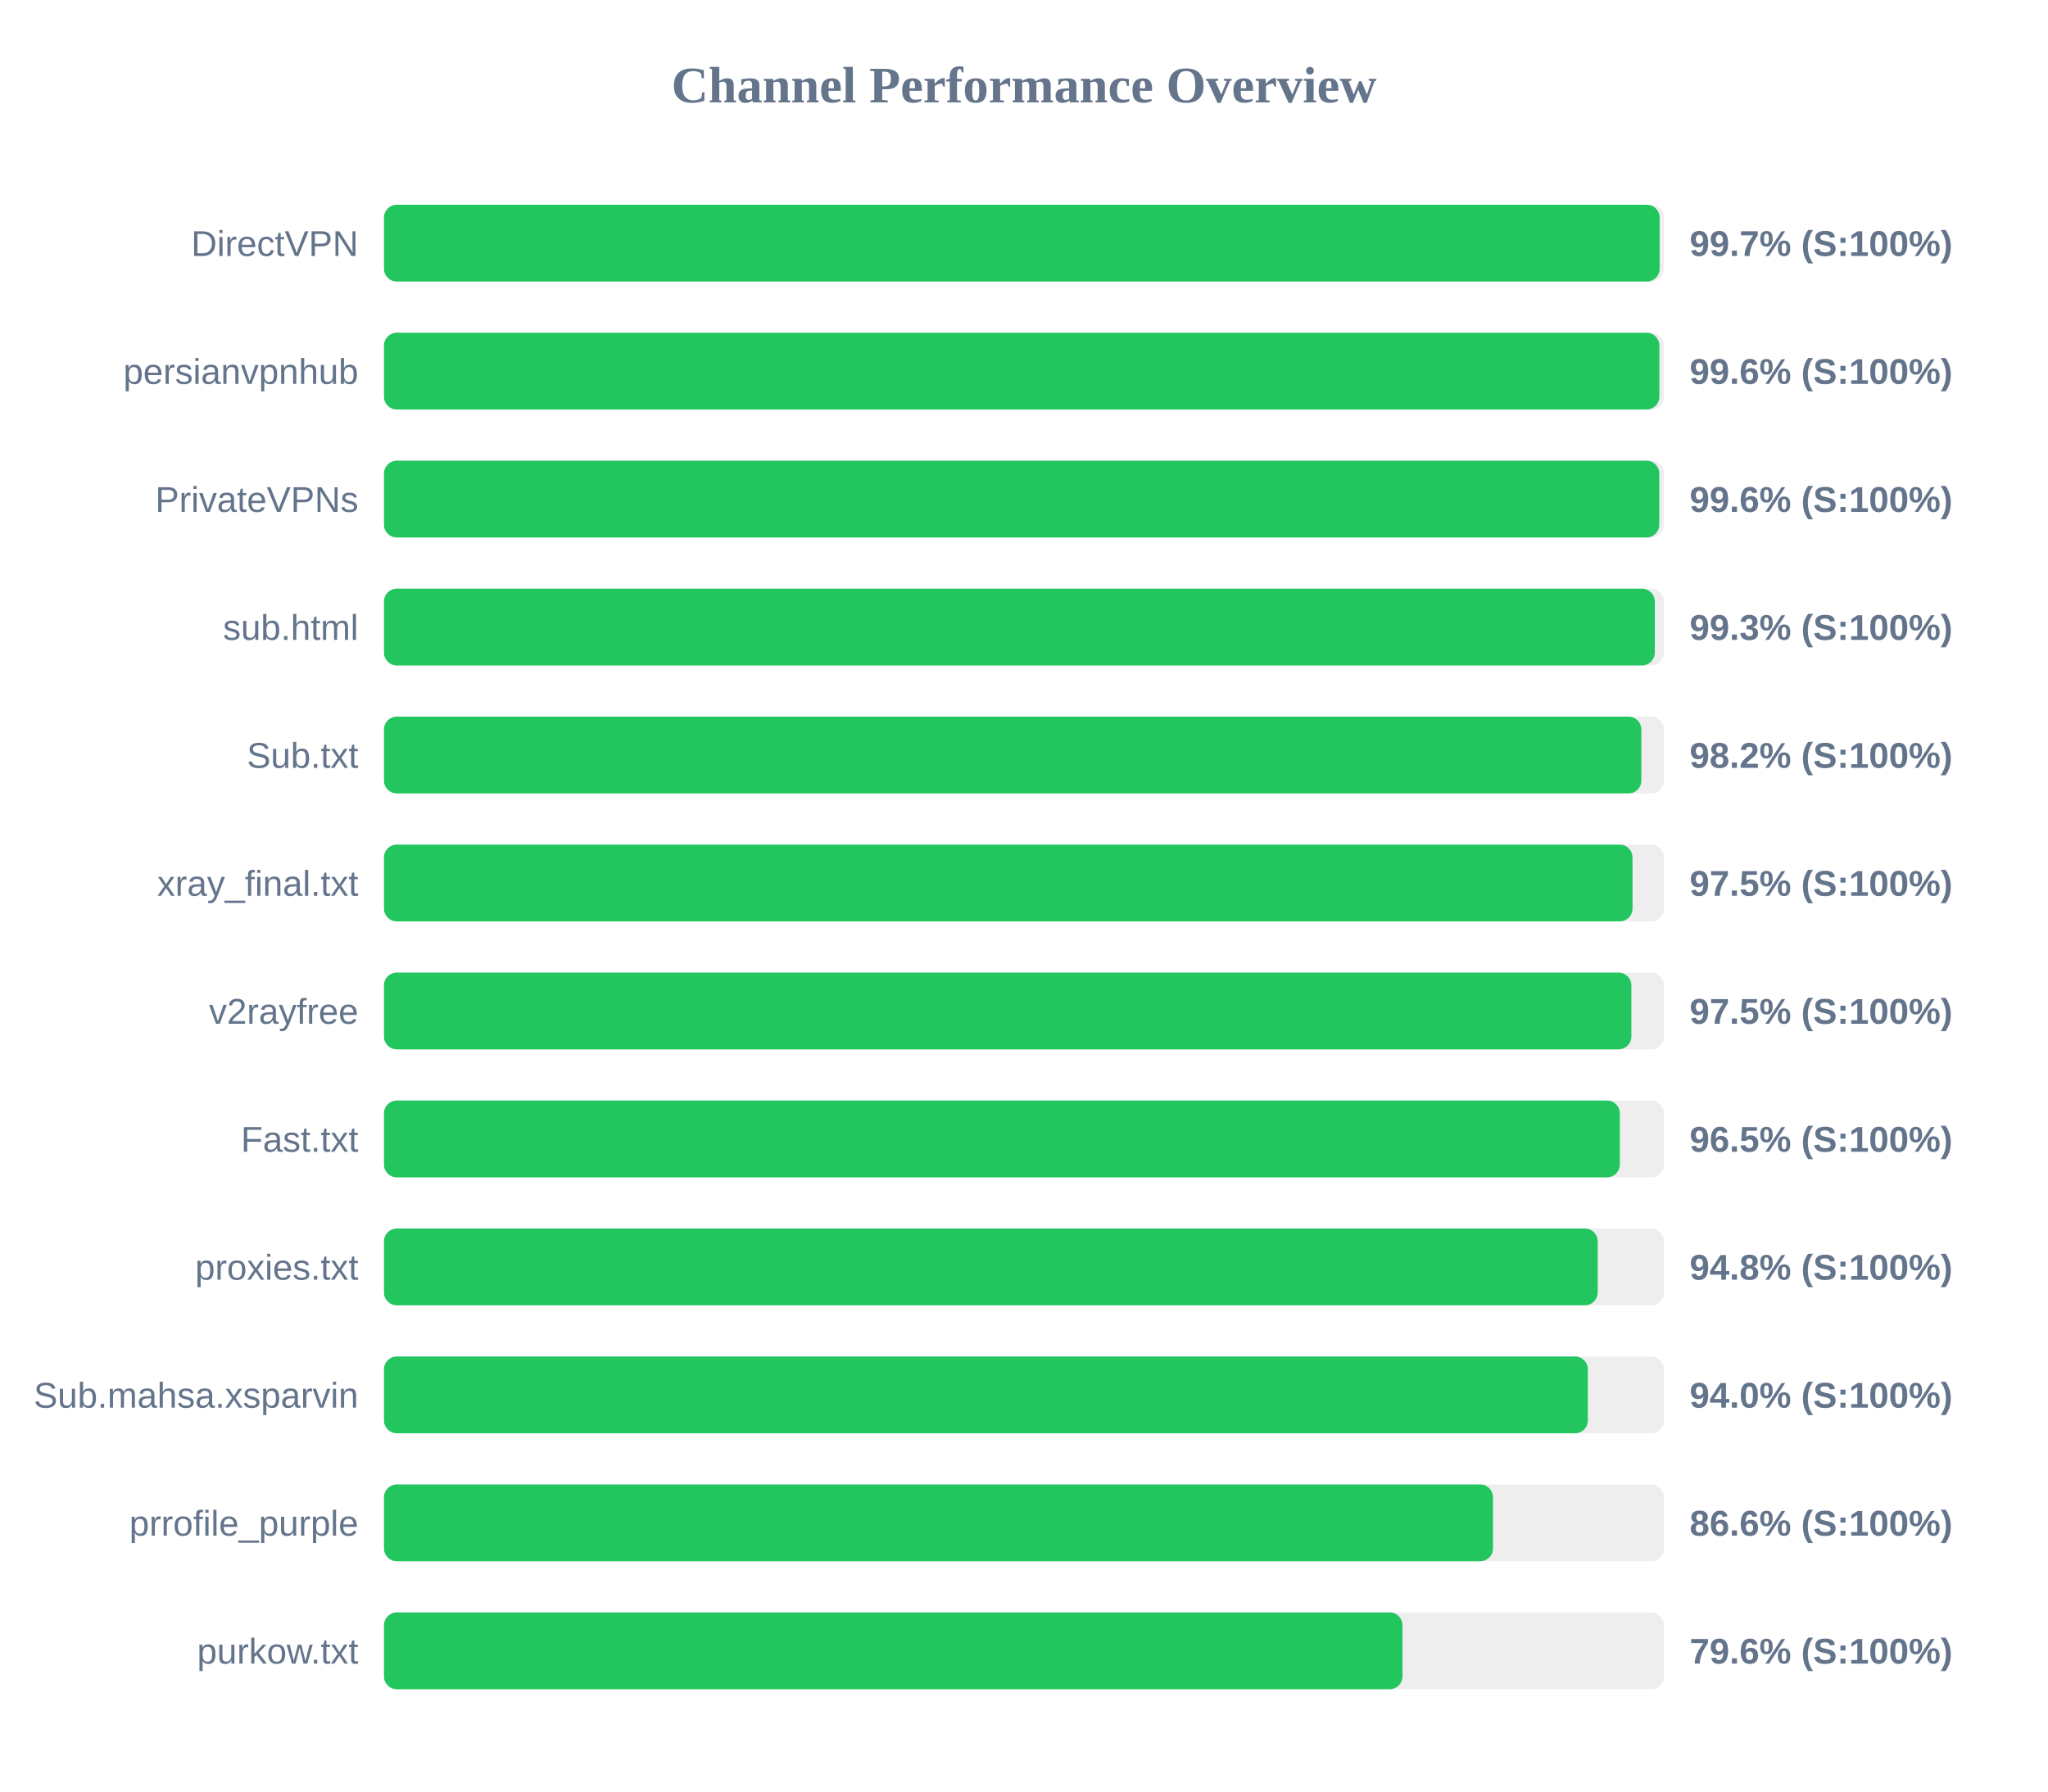
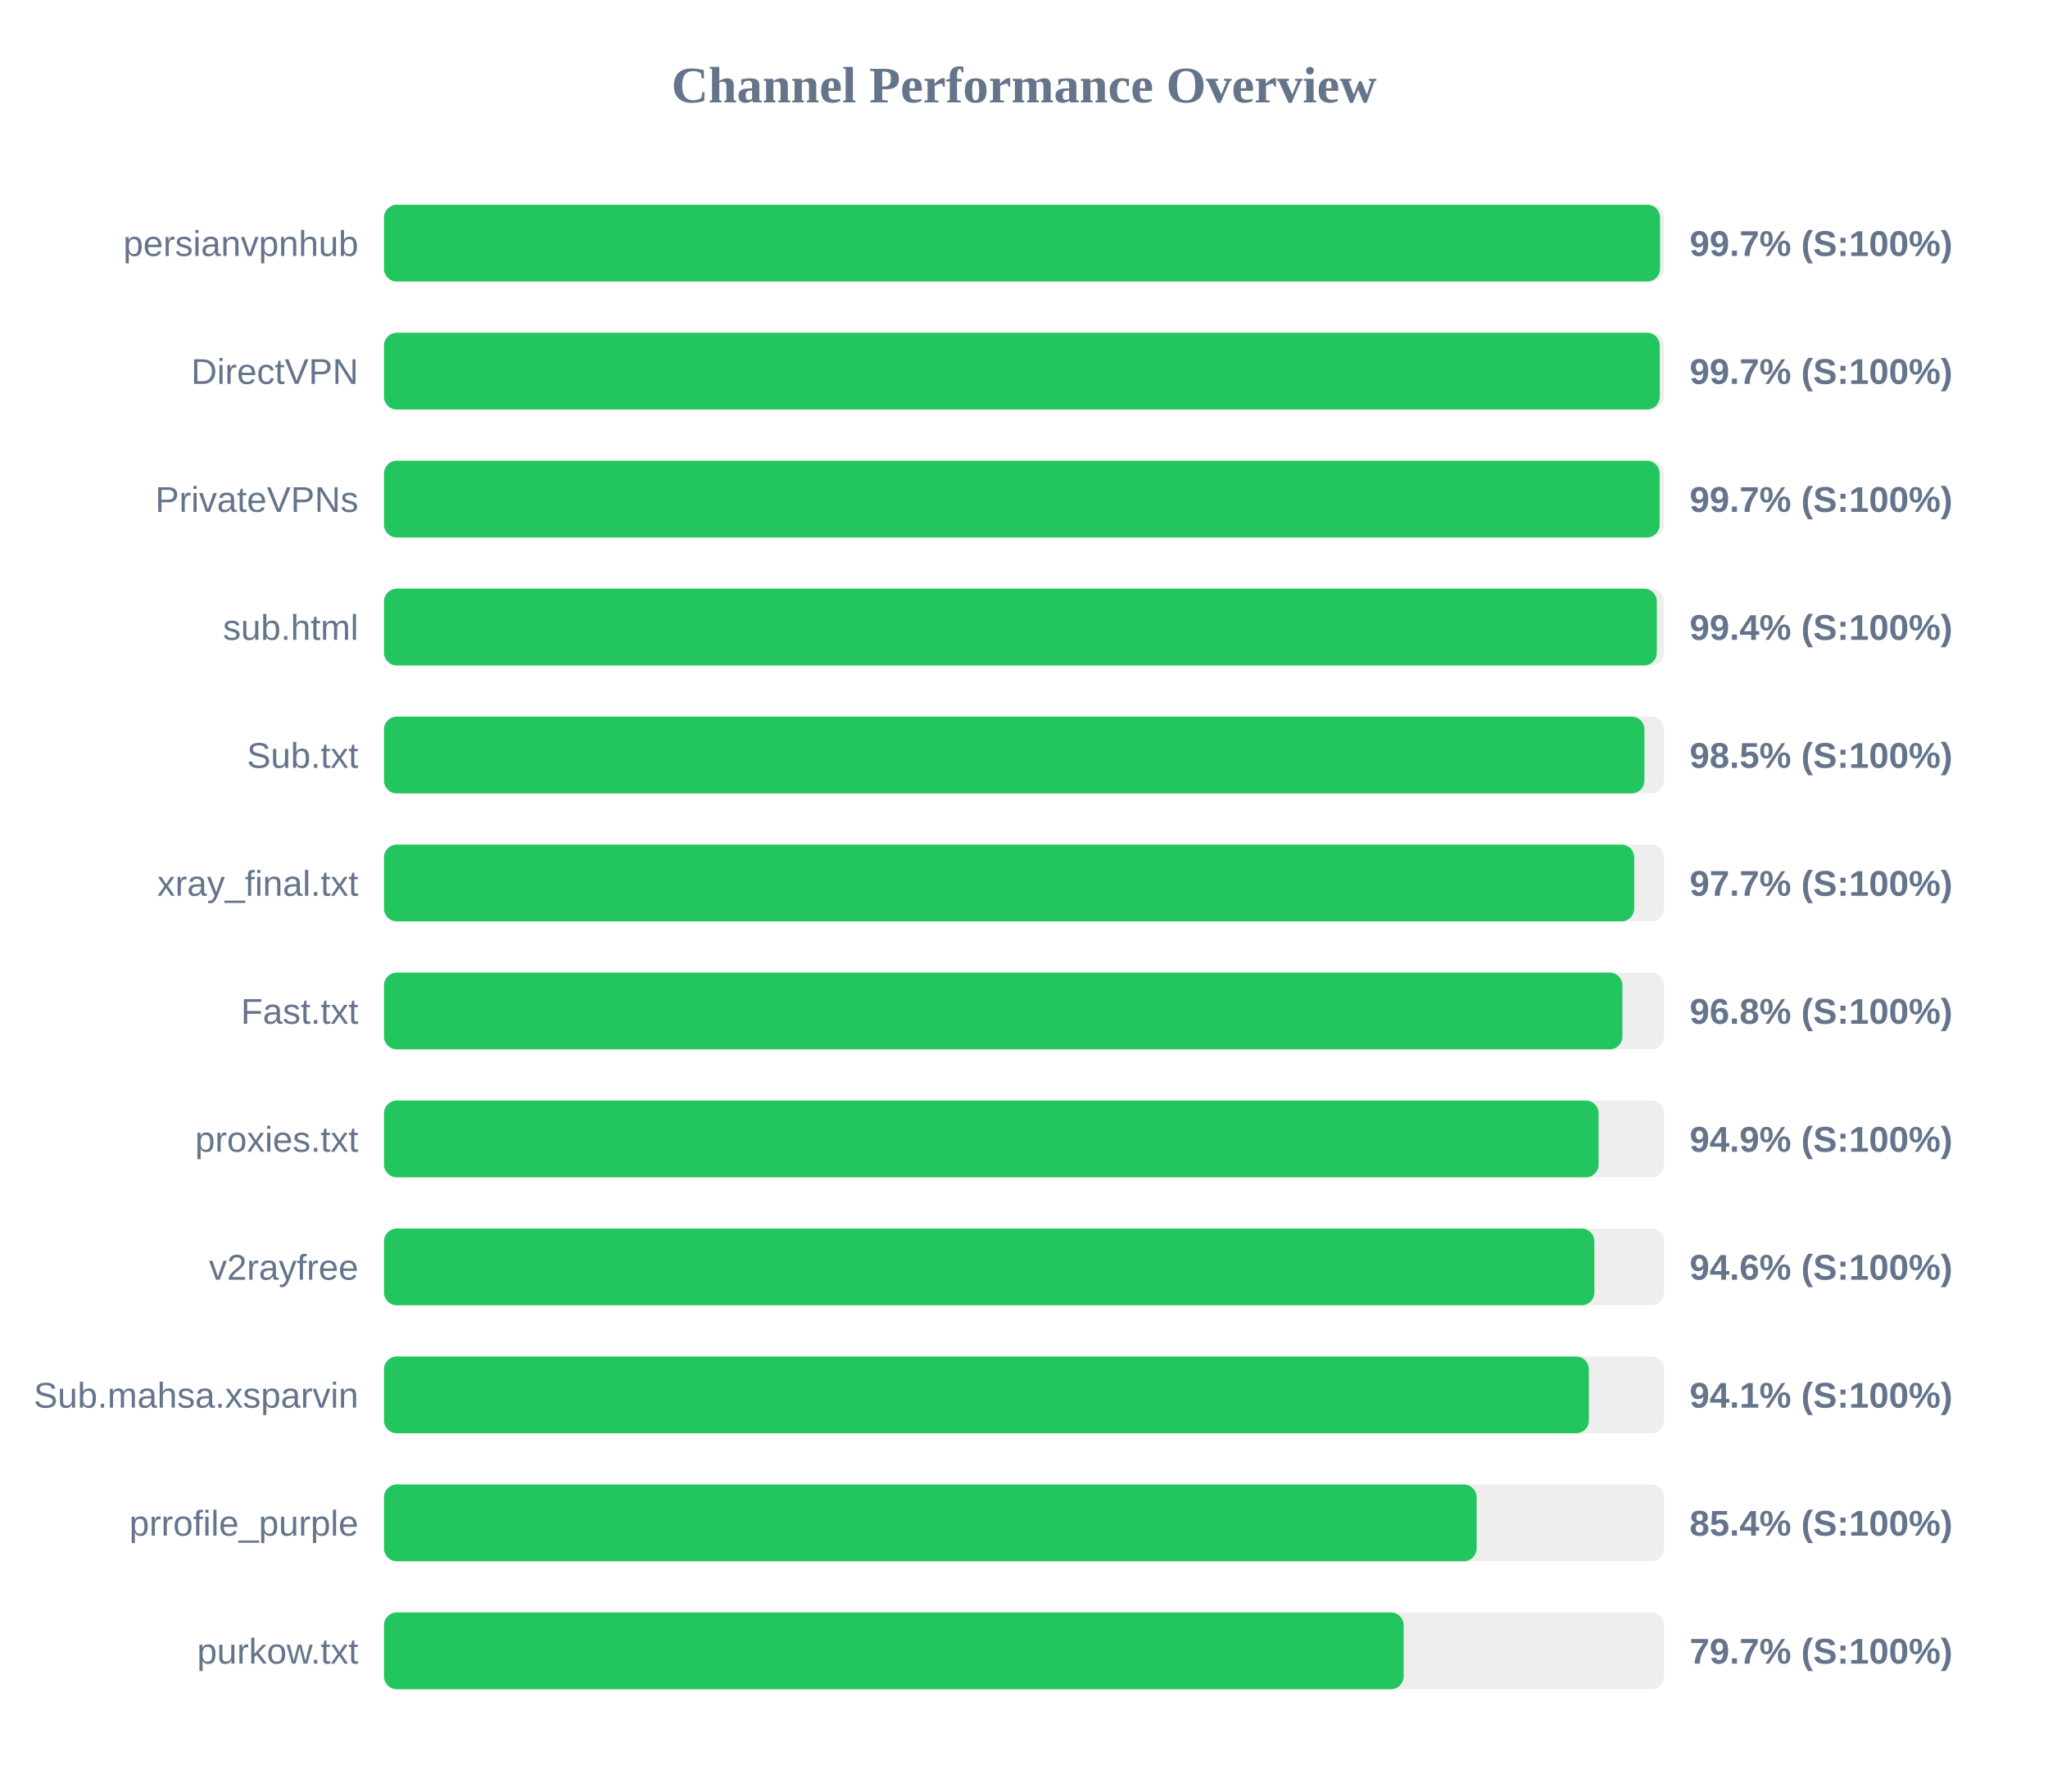
<svg xmlns="http://www.w3.org/2000/svg" width="800" height="700" version="1.1">
  <style>
        .row { font: 14px Arial; fill: #64748b; }
        .score { font: bold 14px Arial; fill: #64748b; }
    </style>
  <text x="400" y="40" text-anchor="middle" font-size="20px" font-weight="bold" fill="#64748b">Channel Performance Overview</text>
  <rect x="150" y="80" width="500" height="30" fill="#eee" rx="5" />
-   <rect x="150" y="80" width="498.3" height="30" fill="#22c55e" rx="5" />
-   <text x="140" y="100" text-anchor="end" class="row">DirectVPN</text>
+   <rect x="150" y="80" width="498.45" height="30" fill="#22c55e" rx="5" />
+   <text x="140" y="100" text-anchor="end" class="row">persianvpnhub</text>
  <text x="660" y="100" text-anchor="start" class="score">99.7% (S:100%)</text>
  <rect x="150" y="130" width="500" height="30" fill="#eee" rx="5" />
-   <rect x="150" y="130" width="498.2" height="30" fill="#22c55e" rx="5" />
-   <text x="140" y="150" text-anchor="end" class="row">persianvpnhub</text>
-   <text x="660" y="150" text-anchor="start" class="score">99.6% (S:100%)</text>
+   <rect x="150" y="130" width="498.35" height="30" fill="#22c55e" rx="5" />
+   <text x="140" y="150" text-anchor="end" class="row">DirectVPN</text>
+   <text x="660" y="150" text-anchor="start" class="score">99.7% (S:100%)</text>
  <rect x="150" y="180" width="500" height="30" fill="#eee" rx="5" />
-   <rect x="150" y="180" width="498.15" height="30" fill="#22c55e" rx="5" />
+   <rect x="150" y="180" width="498.3" height="30" fill="#22c55e" rx="5" />
  <text x="140" y="200" text-anchor="end" class="row">PrivateVPNs</text>
-   <text x="660" y="200" text-anchor="start" class="score">99.6% (S:100%)</text>
+   <text x="660" y="200" text-anchor="start" class="score">99.7% (S:100%)</text>
  <rect x="150" y="230" width="500" height="30" fill="#eee" rx="5" />
-   <rect x="150" y="230" width="496.4" height="30" fill="#22c55e" rx="5" />
+   <rect x="150" y="230" width="497.2" height="30" fill="#22c55e" rx="5" />
  <text x="140" y="250" text-anchor="end" class="row">sub.html</text>
-   <text x="660" y="250" text-anchor="start" class="score">99.3% (S:100%)</text>
+   <text x="660" y="250" text-anchor="start" class="score">99.4% (S:100%)</text>
  <rect x="150" y="280" width="500" height="30" fill="#eee" rx="5" />
-   <rect x="150" y="280" width="491.15" height="30" fill="#22c55e" rx="5" />
+   <rect x="150" y="280" width="492.35" height="30" fill="#22c55e" rx="5" />
  <text x="140" y="300" text-anchor="end" class="row">Sub.txt</text>
-   <text x="660" y="300" text-anchor="start" class="score">98.2% (S:100%)</text>
+   <text x="660" y="300" text-anchor="start" class="score">98.5% (S:100%)</text>
  <rect x="150" y="330" width="500" height="30" fill="#eee" rx="5" />
-   <rect x="150" y="330" width="487.7" height="30" fill="#22c55e" rx="5" />
+   <rect x="150" y="330" width="488.35" height="30" fill="#22c55e" rx="5" />
  <text x="140" y="350" text-anchor="end" class="row">xray_final.txt</text>
-   <text x="660" y="350" text-anchor="start" class="score">97.5% (S:100%)</text>
+   <text x="660" y="350" text-anchor="start" class="score">97.7% (S:100%)</text>
  <rect x="150" y="380" width="500" height="30" fill="#eee" rx="5" />
-   <rect x="150" y="380" width="487.25" height="30" fill="#22c55e" rx="5" />
-   <text x="140" y="400" text-anchor="end" class="row">v2rayfree</text>
-   <text x="660" y="400" text-anchor="start" class="score">97.5% (S:100%)</text>
+   <rect x="150" y="380" width="483.75" height="30" fill="#22c55e" rx="5" />
+   <text x="140" y="400" text-anchor="end" class="row">Fast.txt</text>
+   <text x="660" y="400" text-anchor="start" class="score">96.8% (S:100%)</text>
  <rect x="150" y="430" width="500" height="30" fill="#eee" rx="5" />
-   <rect x="150" y="430" width="482.75" height="30" fill="#22c55e" rx="5" />
-   <text x="140" y="450" text-anchor="end" class="row">Fast.txt</text>
-   <text x="660" y="450" text-anchor="start" class="score">96.5% (S:100%)</text>
+   <rect x="150" y="430" width="474.45" height="30" fill="#22c55e" rx="5" />
+   <text x="140" y="450" text-anchor="end" class="row">proxies.txt</text>
+   <text x="660" y="450" text-anchor="start" class="score">94.9% (S:100%)</text>
  <rect x="150" y="480" width="500" height="30" fill="#eee" rx="5" />
-   <rect x="150" y="480" width="474.1" height="30" fill="#22c55e" rx="5" />
-   <text x="140" y="500" text-anchor="end" class="row">proxies.txt</text>
-   <text x="660" y="500" text-anchor="start" class="score">94.8% (S:100%)</text>
+   <rect x="150" y="480" width="472.8" height="30" fill="#22c55e" rx="5" />
+   <text x="140" y="500" text-anchor="end" class="row">v2rayfree</text>
+   <text x="660" y="500" text-anchor="start" class="score">94.6% (S:100%)</text>
  <rect x="150" y="530" width="500" height="30" fill="#eee" rx="5" />
-   <rect x="150" y="530" width="470.25" height="30" fill="#22c55e" rx="5" />
+   <rect x="150" y="530" width="470.65" height="30" fill="#22c55e" rx="5" />
  <text x="140" y="550" text-anchor="end" class="row">Sub.mahsa.xsparvin</text>
-   <text x="660" y="550" text-anchor="start" class="score">94.0% (S:100%)</text>
+   <text x="660" y="550" text-anchor="start" class="score">94.1% (S:100%)</text>
  <rect x="150" y="580" width="500" height="30" fill="#eee" rx="5" />
-   <rect x="150" y="580" width="433.2" height="30" fill="#22c55e" rx="5" />
+   <rect x="150" y="580" width="426.8" height="30" fill="#22c55e" rx="5" />
  <text x="140" y="600" text-anchor="end" class="row">prrofile_purple</text>
-   <text x="660" y="600" text-anchor="start" class="score">86.6% (S:100%)</text>
+   <text x="660" y="600" text-anchor="start" class="score">85.4% (S:100%)</text>
  <rect x="150" y="630" width="500" height="30" fill="#eee" rx="5" />
-   <rect x="150" y="630" width="397.85" height="30" fill="#22c55e" rx="5" />
+   <rect x="150" y="630" width="398.3" height="30" fill="#22c55e" rx="5" />
  <text x="140" y="650" text-anchor="end" class="row">purkow.txt</text>
-   <text x="660" y="650" text-anchor="start" class="score">79.6% (S:100%)</text>
+   <text x="660" y="650" text-anchor="start" class="score">79.7% (S:100%)</text>
</svg>
